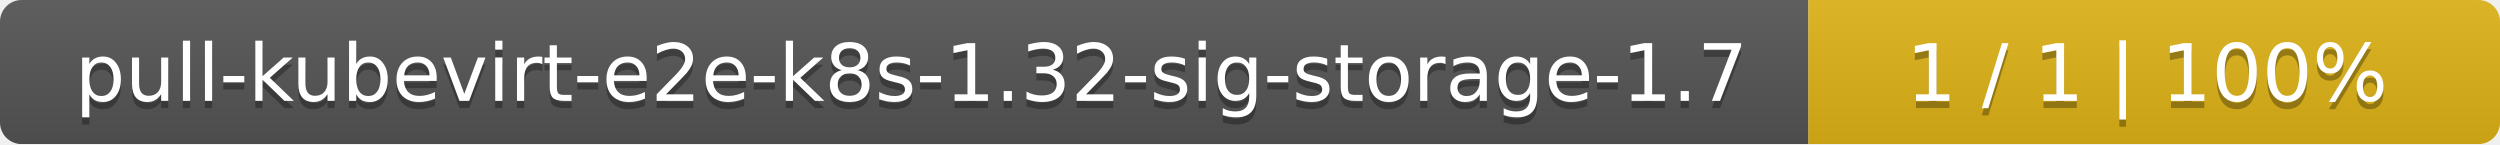
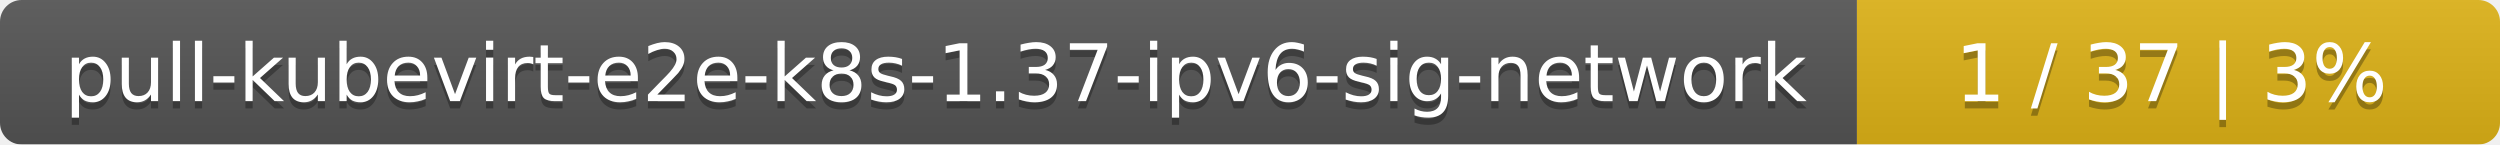
- <svg xmlns="http://www.w3.org/2000/svg" width="347" height="20">
+ <svg xmlns="http://www.w3.org/2000/svg" width="346" height="20">
  <linearGradient id="smooth" x2="0" y2="100%">
    <stop offset="0" stop-color="#bbb" stop-opacity=".1" />
    <stop offset="1" stop-opacity=".1" />
  </linearGradient>
  <mask id="round">
-     <rect width="347" height="20" rx="3" fill="#fff" />
+     <rect width="346" height="20" rx="3" fill="#fff" />
  </mask>
  <g mask="url(#round)">
-     <rect width="251" height="20" fill="#555" />
-     <rect x="251" width="96" height="20" fill="#dfb317" />
-     <rect width="347" height="20" fill="url(#smooth)" />
+     <rect width="257" height="20" fill="#555" />
+     <rect x="257" width="89" height="20" fill="#dfb317" />
+     <rect width="346" height="20" fill="url(#smooth)" />
  </g>
  <g fill="#fff" text-anchor="middle" font-family="DejaVu Sans,Verdana,Geneva,sans-serif" font-size="11">
-     <text x="126.5" y="15" fill="#010101" fill-opacity=".3">pull-kubevirt-e2e-k8s-1.32-sig-storage-1.7</text>
-     <text x="126.5" y="14">pull-kubevirt-e2e-k8s-1.32-sig-storage-1.7</text>
-     <text x="298" y="15" fill="#010101" fill-opacity=".3">1 / 1    |    100%</text>
-     <text x="298" y="14">1 / 1    |    100%</text>
+     <text x="129.5" y="15" fill="#010101" fill-opacity=".3">pull-kubevirt-e2e-k8s-1.37-ipv6-sig-network</text>
+     <text x="129.5" y="14">pull-kubevirt-e2e-k8s-1.37-ipv6-sig-network</text>
+     <text x="300.5" y="15" fill="#010101" fill-opacity=".3">1 / 37    |    3%</text>
+     <text x="300.5" y="14">1 / 37    |    3%</text>
  </g>
</svg>
